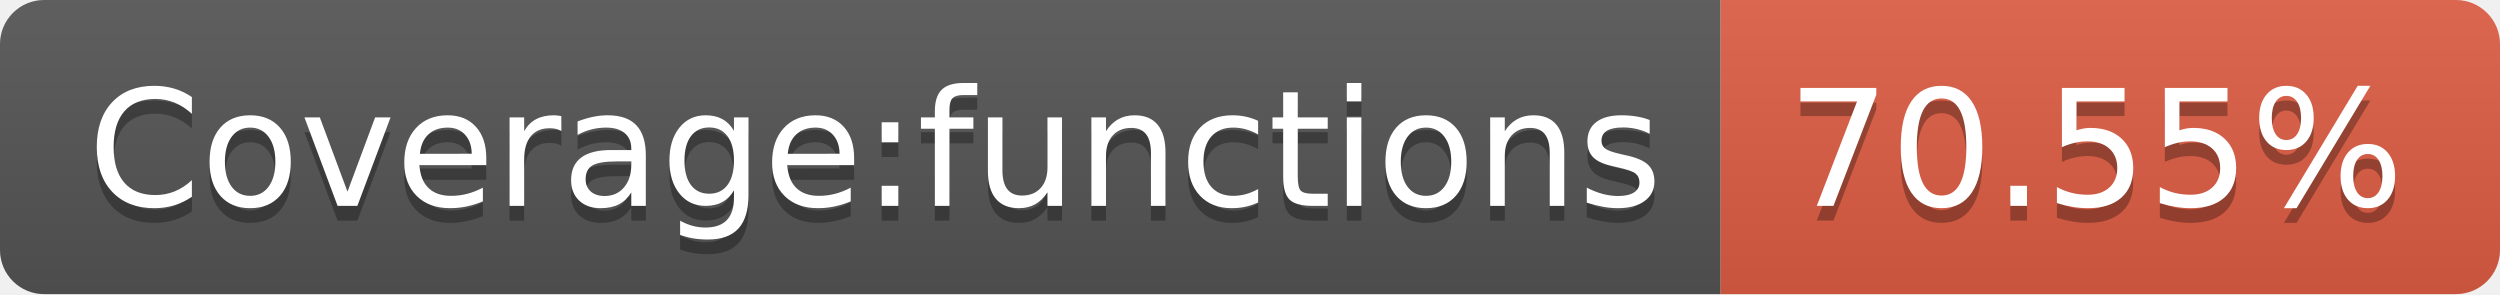
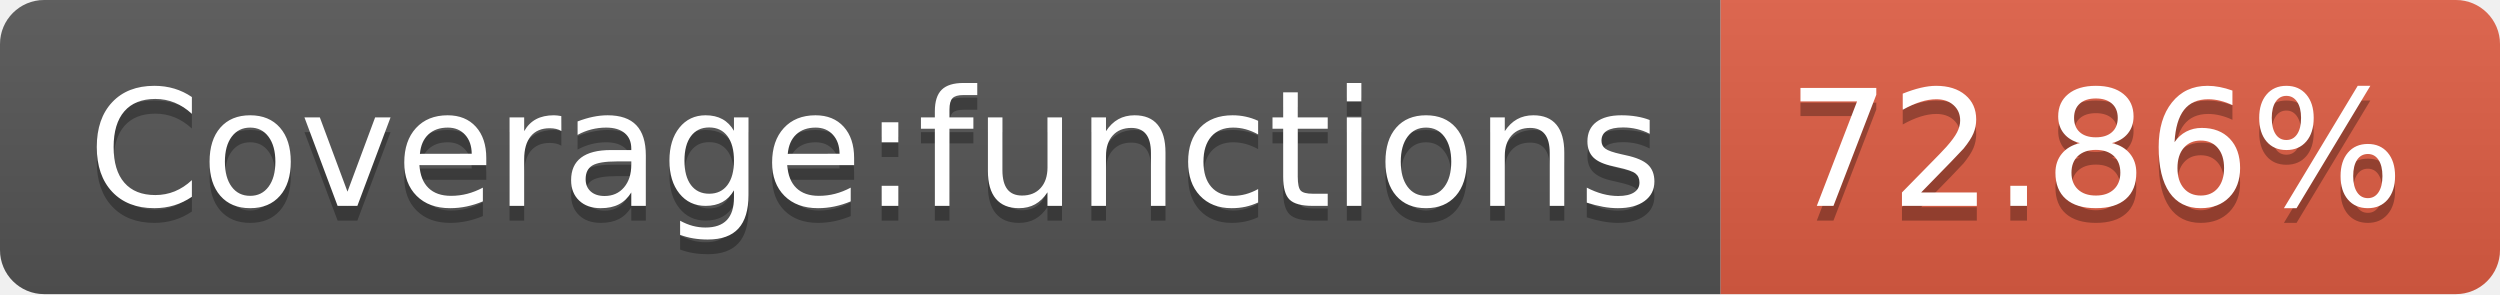
- <svg xmlns="http://www.w3.org/2000/svg" width="170" height="20" role="img" aria-label="Coverage:functions: 70.55%">
+ <svg xmlns="http://www.w3.org/2000/svg" width="170" height="20" role="img" aria-label="Coverage:functions: 72.86%">
  <linearGradient id="s" x2="0" y2="100%">
    <stop offset="0" stop-color="#bbb" stop-opacity=".1" />
    <stop offset="1" stop-opacity=".1" />
  </linearGradient>
  <clipPath id="r">
    <rect width="170" height="20" rx="3" fill="#fff" />
  </clipPath>
  <g clip-path="url(#r)">
    <rect width="117" height="20" fill="#555" />
    <rect x="117" width="53" height="20" fill="#e05d44" />
    <rect width="170" height="20" fill="url(#s)" />
  </g>
  <g fill="#fff" text-anchor="middle" font-family="Verdana,Geneva,DejaVu Sans,sans-serif" text-rendering="geometricPrecision" font-size="110">
    <text aria-hidden="true" x="595" y="150" fill="#010101" fill-opacity=".3" transform="scale(.1)" textLength="1070">Coverage:functions</text>
    <text x="595" y="140" transform="scale(.1)" fill="#fff" textLength="1070">Coverage:functions</text>
-     <text aria-hidden="true" x="1425" y="150" fill="#010101" fill-opacity=".3" transform="scale(.1)" textLength="430">70.55%</text>
-     <text x="1425" y="140" transform="scale(.1)" fill="#fff" textLength="430">70.55%</text>
+     <text aria-hidden="true" x="1425" y="150" fill="#010101" fill-opacity=".3" transform="scale(.1)" textLength="430">72.86%</text>
+     <text x="1425" y="140" transform="scale(.1)" fill="#fff" textLength="430">72.86%</text>
  </g>
</svg>
